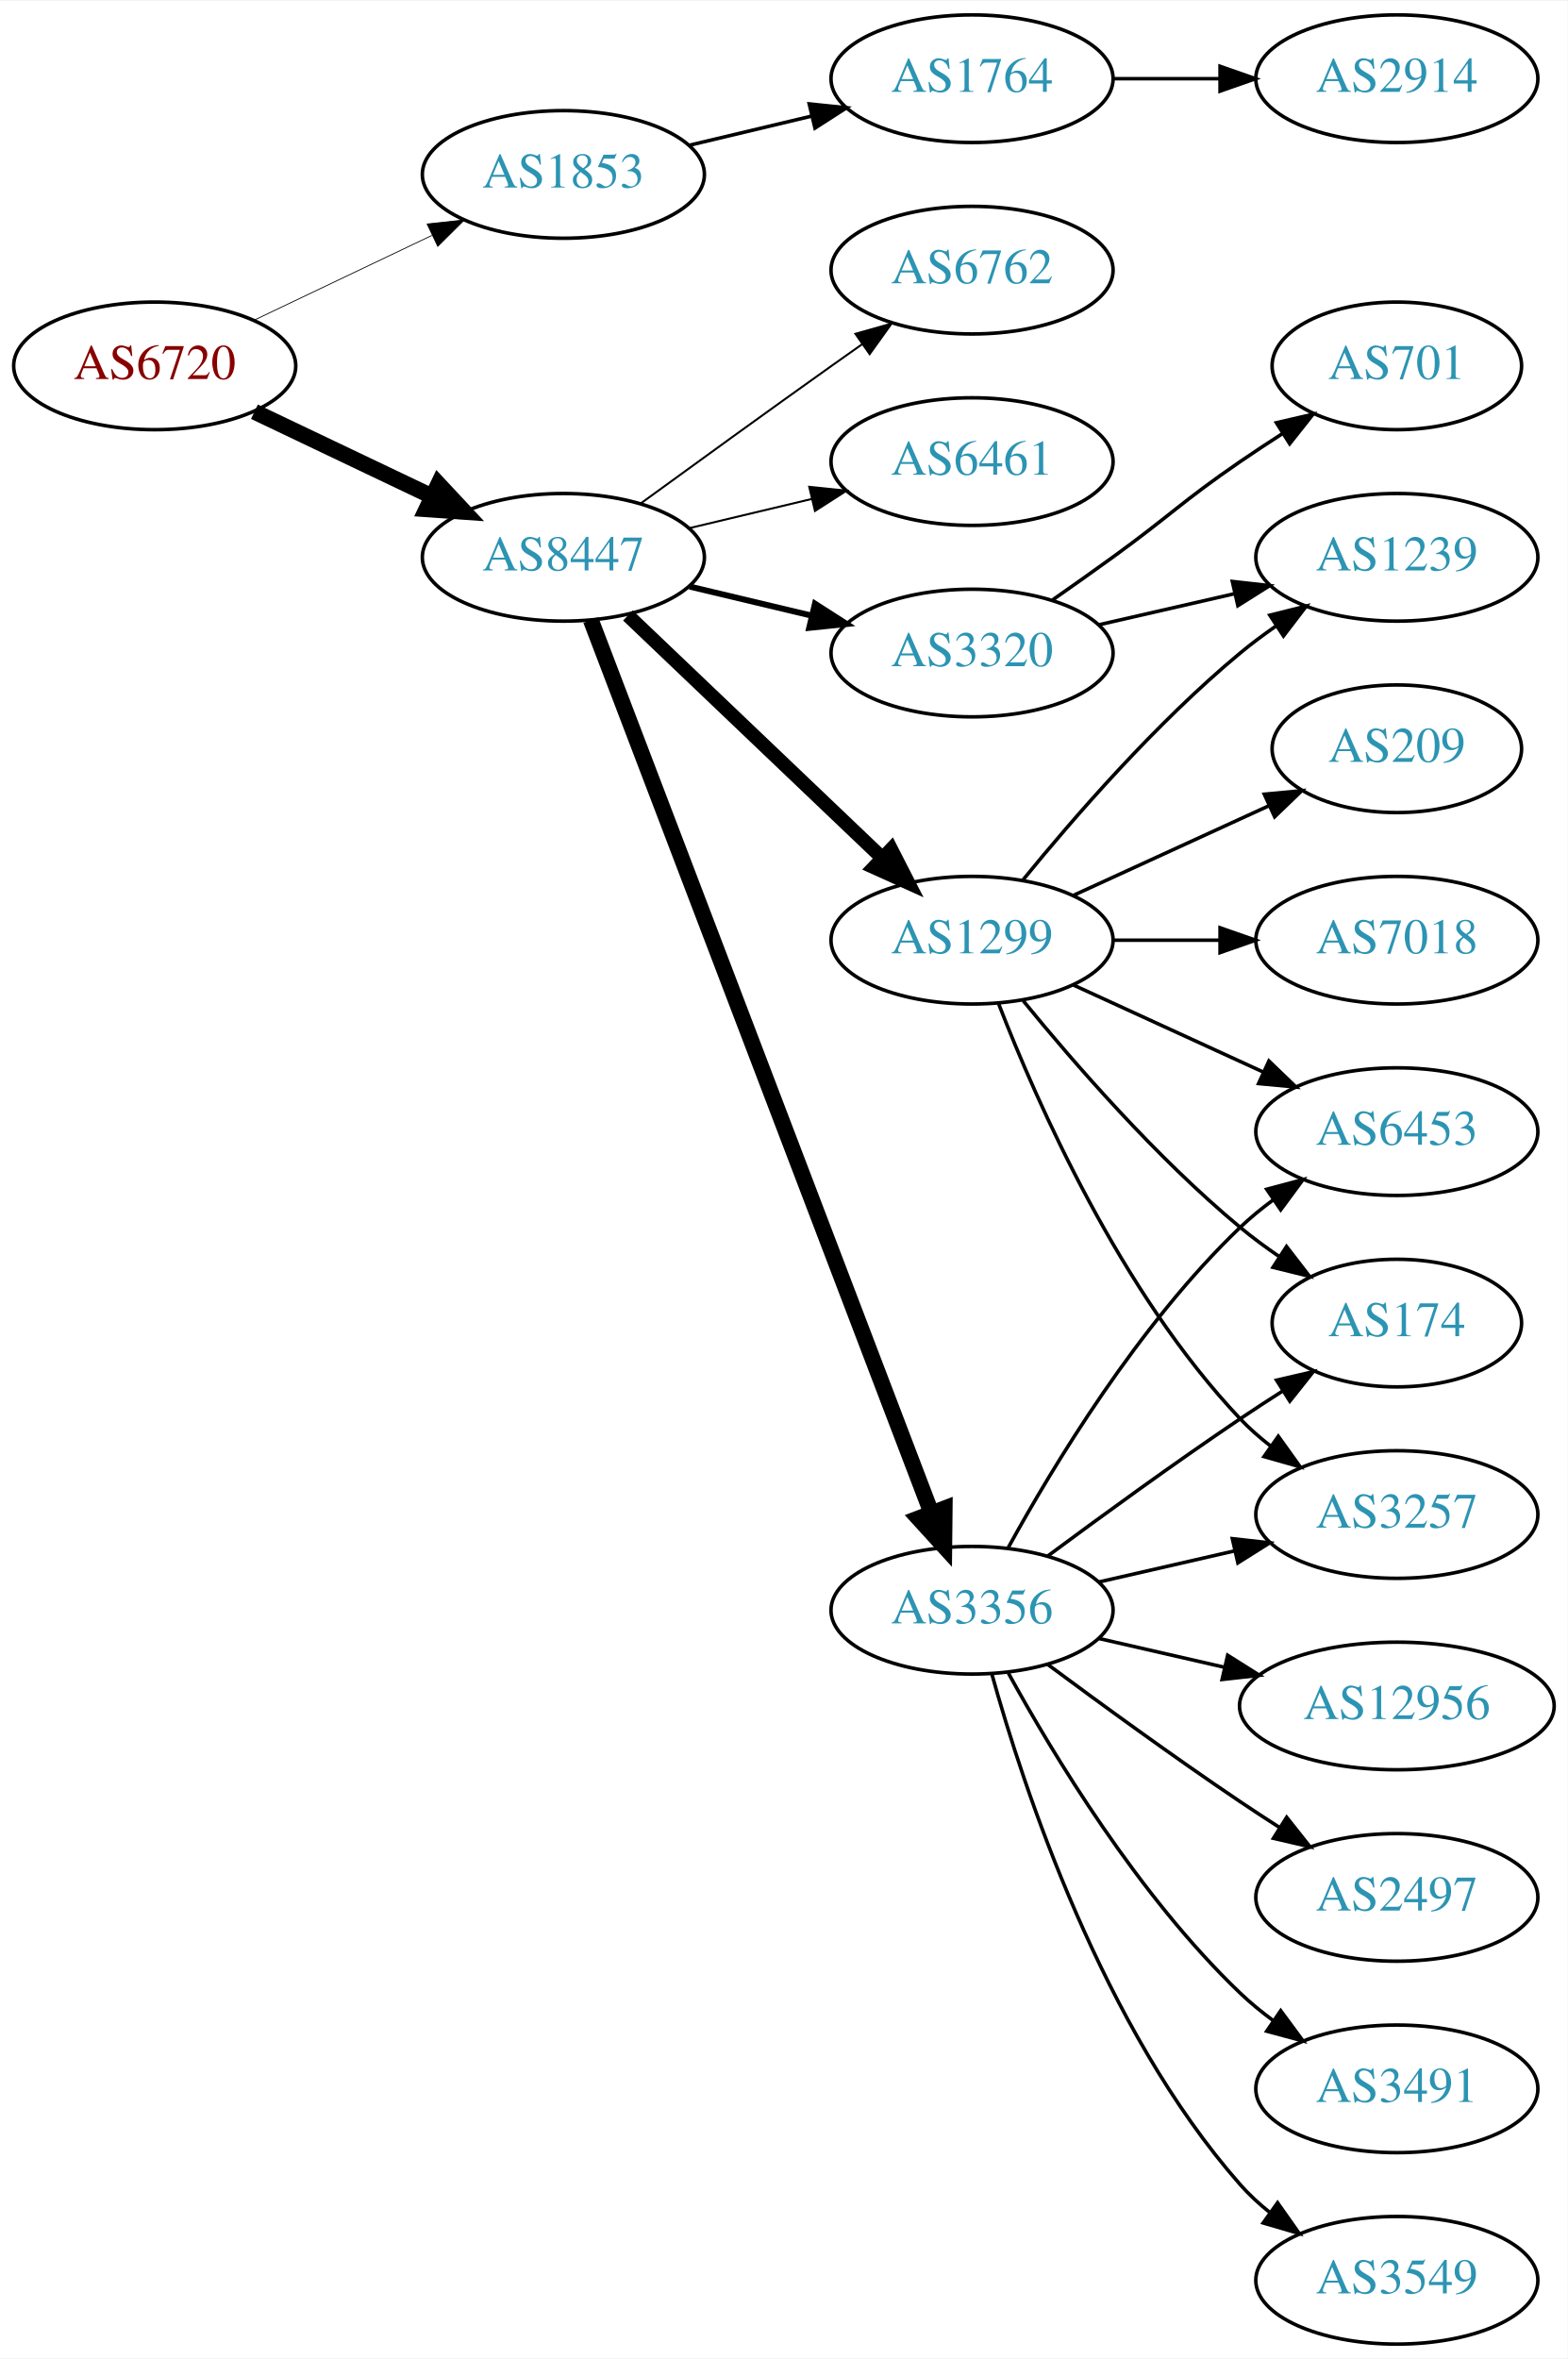
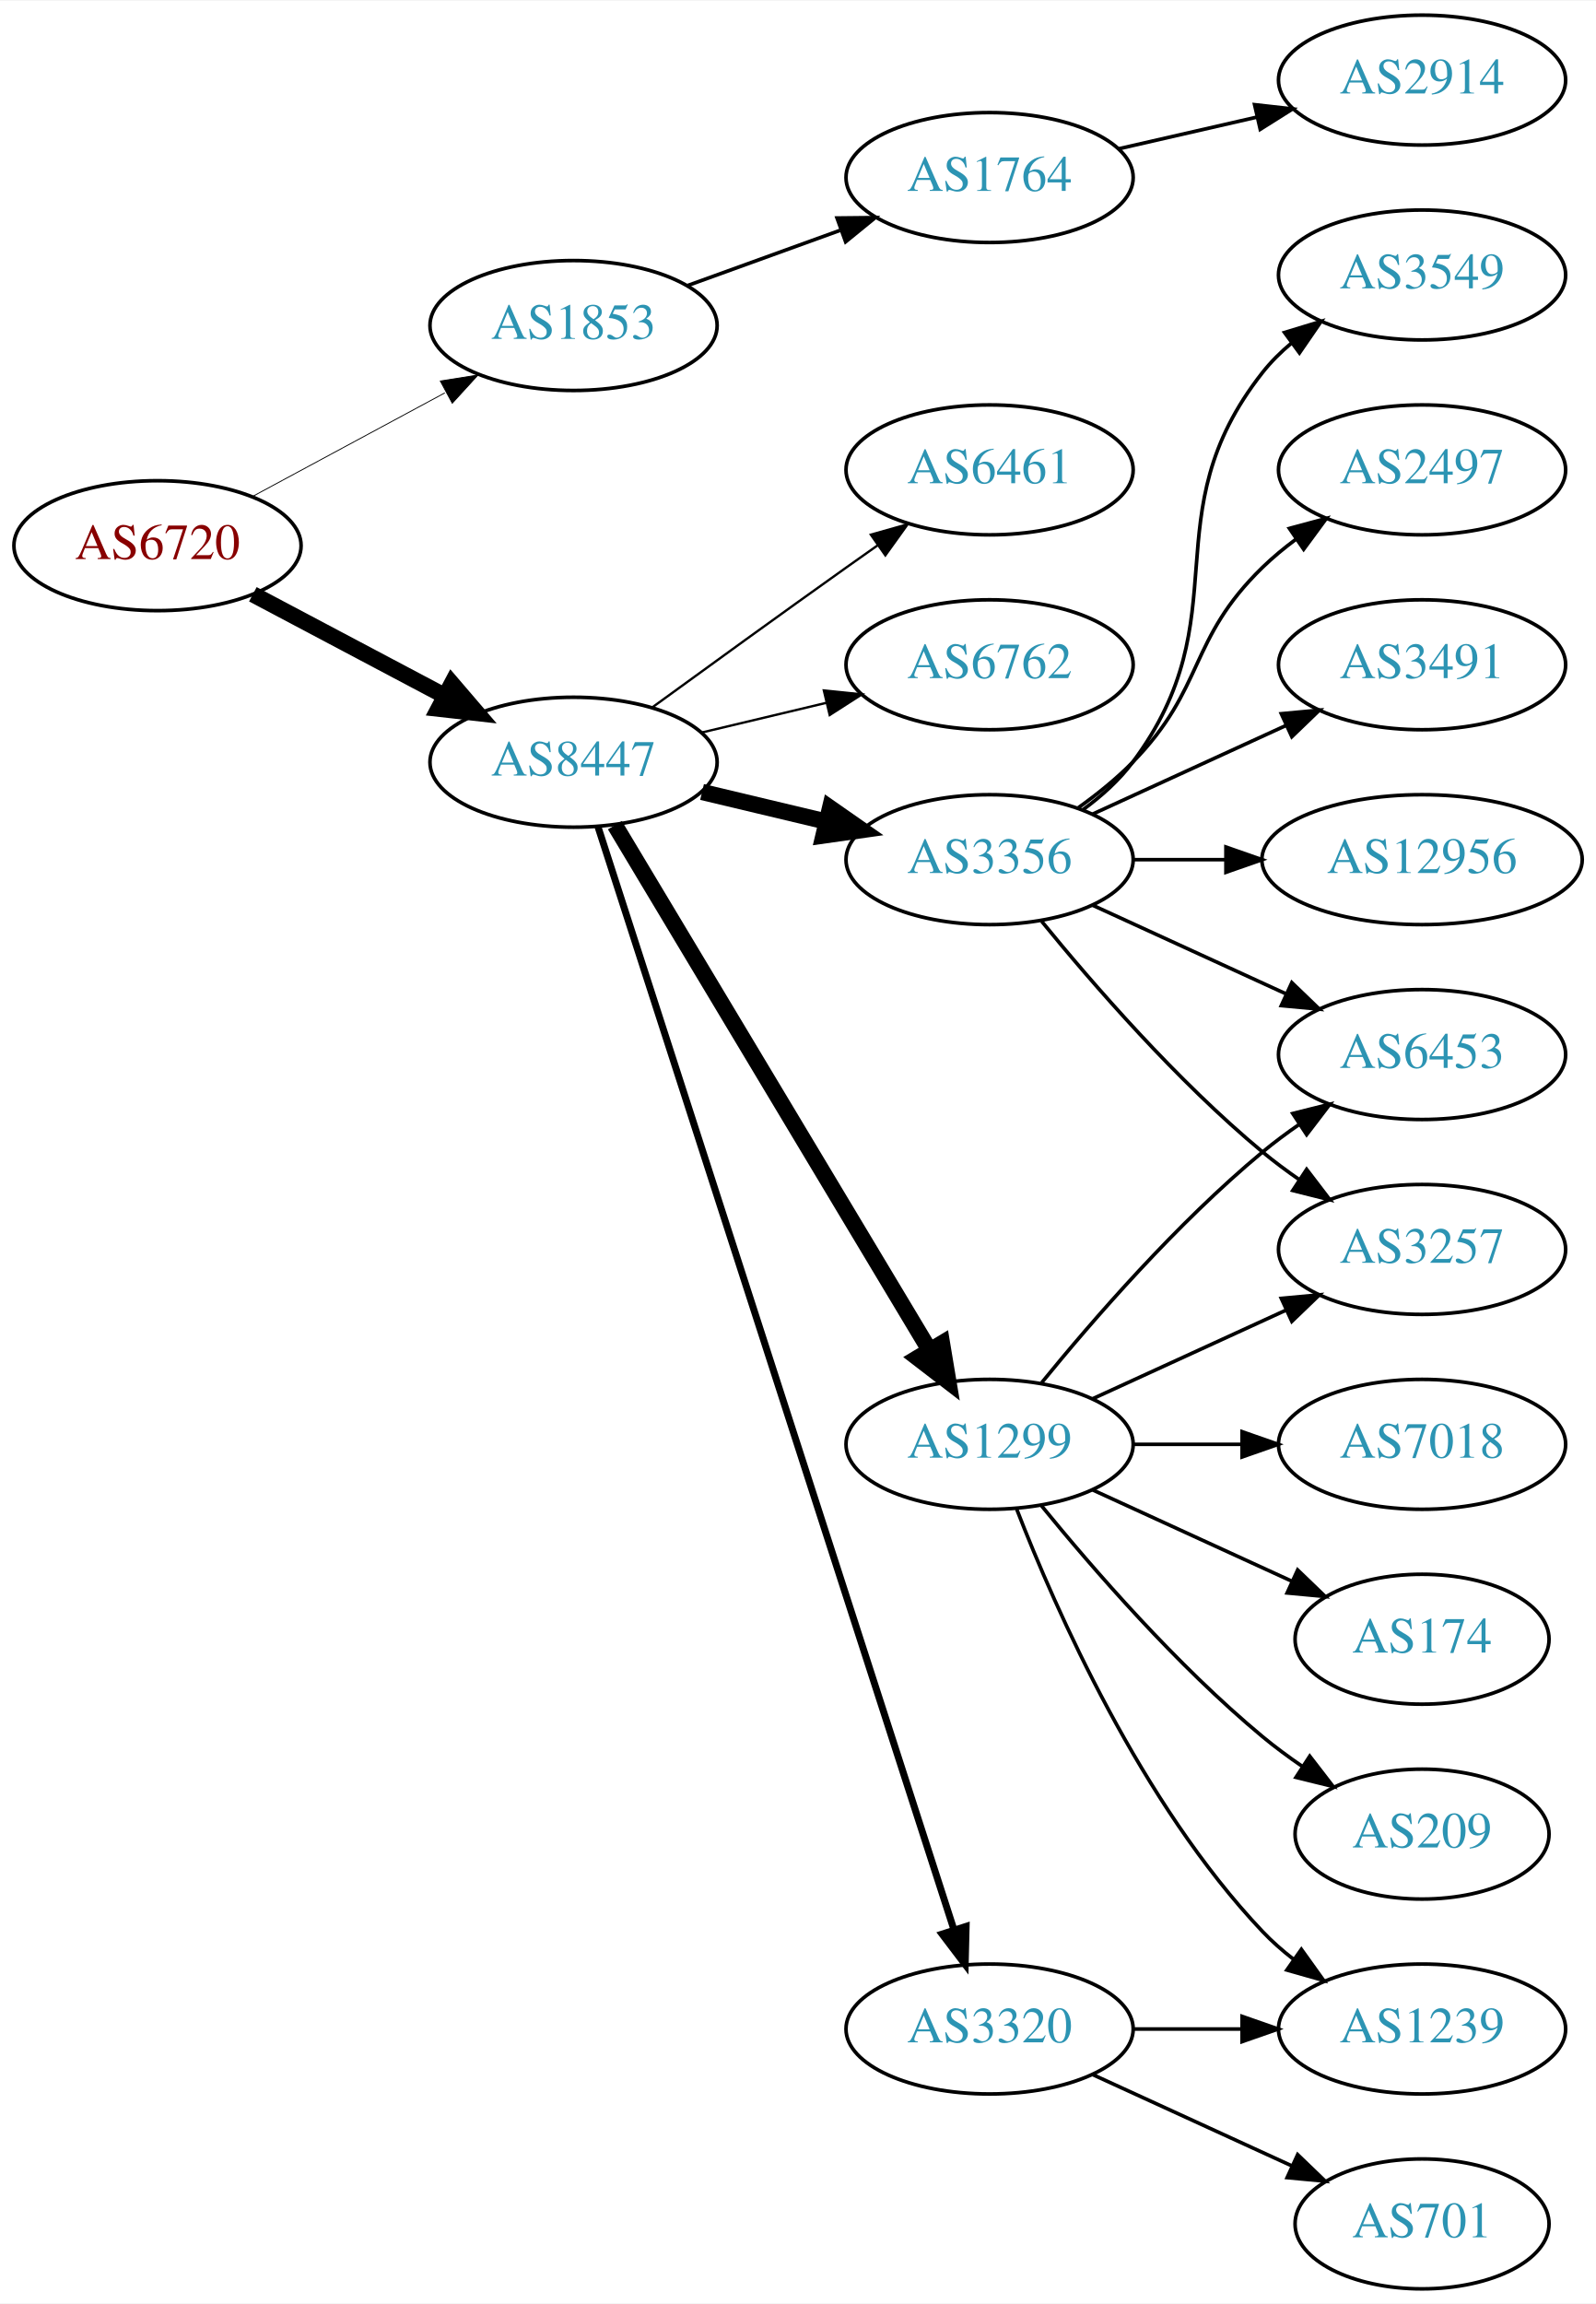
- <svg xmlns="http://www.w3.org/2000/svg" xmlns:xlink="http://www.w3.org/1999/xlink" width="442pt" height="665pt" viewBox="0.00 0.00 442.27 665.00">
-   <g id="graph0" class="graph" transform="scale(1 1) rotate(0) translate(4 661)">
-     <polygon fill="white" stroke="none" points="-4,4 -4,-661 438.271,-661 438.271,4 -4,4" />
+ <svg xmlns="http://www.w3.org/2000/svg" xmlns:xlink="http://www.w3.org/1999/xlink" width="442pt" height="638pt" viewBox="0.00 0.00 442.27 638.00">
+   <g id="graph0" class="graph" transform="scale(1 1) rotate(0) translate(4 634)">
+     <polygon fill="white" stroke="none" points="-4,4 -4,-634 438.271,-634 438.271,4 -4,4" />
    <g id="node1" class="node">
      <g id="a_node1">
        <a xlink:href="/asn/6720" xlink:title="AS6720 ~ MAGWIEN [AT]">
-           <ellipse fill="#ffffff" stroke="black" cx="39.647" cy="-558" rx="39.794" ry="18" />
-           <text text-anchor="middle" x="39.647" y="-554.3" font-family="Times,serif" font-size="14.00" fill="#880000">AS6720</text>
+           <ellipse fill="#ffffff" stroke="black" cx="39.647" cy="-483" rx="39.794" ry="18" />
+           <text text-anchor="middle" x="39.647" y="-479.3" font-family="Times,serif" font-size="14.00" fill="#880000">AS6720</text>
        </a>
      </g>
    </g>
    <g id="node2" class="node">
      <g id="a_node2">
        <a xlink:href="/asn/1853" xlink:title="AS1853 ~ ACOnet Backbone [AT]">
-           <ellipse fill="#ffffff" stroke="black" cx="154.939" cy="-612" rx="39.794" ry="18" />
-           <text text-anchor="middle" x="154.939" y="-608.3" font-family="Times,serif" font-size="14.00" fill="#2c94b3">AS1853</text>
+           <ellipse fill="#ffffff" stroke="black" cx="154.939" cy="-544" rx="39.794" ry="18" />
+           <text text-anchor="middle" x="154.939" y="-540.3" font-family="Times,serif" font-size="14.00" fill="#2c94b3">AS1853</text>
        </a>
      </g>
    </g>
    <g id="edge1" class="edge">
-       <path fill="none" stroke="black" stroke-width="0.225" d="M67.783,-570.934C82.777,-578.081 101.598,-587.052 117.821,-594.785" />
-       <polygon fill="black" stroke="black" stroke-width="0.225" points="116.491,-598.028 127.024,-599.171 119.503,-591.709 116.491,-598.028" />
+       <path fill="none" stroke="black" stroke-width="0.237" d="M65.79,-496.538C81.521,-505.008 102.005,-516.037 119.267,-525.331" />
+       <polygon fill="black" stroke="black" stroke-width="0.237" points="118.01,-528.63 128.475,-530.289 121.329,-522.467 118.01,-528.63" />
    </g>
    <g id="node3" class="node">
      <g id="a_node3">
        <a xlink:href="/asn/8447" xlink:title="AS8447 ~ A1 Telekom Austria AG [AT]">
-           <ellipse fill="#ffffff" stroke="black" cx="154.939" cy="-504" rx="39.794" ry="18" />
-           <text text-anchor="middle" x="154.939" y="-500.3" font-family="Times,serif" font-size="14.00" fill="#2c94b3">AS8447</text>
+           <ellipse fill="#ffffff" stroke="black" cx="154.939" cy="-423" rx="39.794" ry="18" />
+           <text text-anchor="middle" x="154.939" y="-419.3" font-family="Times,serif" font-size="14.00" fill="#2c94b3">AS8447</text>
        </a>
      </g>
    </g>
    <g id="edge2" class="edge">
-       <path fill="none" stroke="black" stroke-width="4.5" d="M67.783,-545.066C82.777,-537.919 101.598,-528.948 117.821,-521.215" />
-       <polygon fill="black" stroke="black" stroke-width="4.5" points="119.692,-524.686 127.024,-516.829 116.303,-517.577 119.692,-524.686" />
+       <path fill="none" stroke="black" stroke-width="4.5" d="M66.072,-469.535C81.705,-461.256 101.951,-450.533 119.069,-441.468" />
+       <polygon fill="black" stroke="black" stroke-width="4.5" points="121.213,-444.788 128.207,-436.628 117.527,-437.828 121.213,-444.788" />
    </g>
    <g id="node4" class="node">
      <g id="a_node4">
        <a xlink:href="/asn/1764" xlink:title="AS1764 ~ NEXTLAYER-AS [AT]">
-           <ellipse fill="#ffffff" stroke="black" cx="270.232" cy="-639" rx="39.794" ry="18" />
-           <text text-anchor="middle" x="270.232" y="-635.3" font-family="Times,serif" font-size="14.00" fill="#2c94b3">AS1764</text>
+           <ellipse fill="#ffffff" stroke="black" cx="270.232" cy="-585" rx="39.794" ry="18" />
+           <text text-anchor="middle" x="270.232" y="-581.3" font-family="Times,serif" font-size="14.00" fill="#2c94b3">AS1764</text>
        </a>
      </g>
    </g>
    <g id="edge3" class="edge">
-       <path fill="none" stroke="black" d="M190.547,-620.248C201.418,-622.838 213.572,-625.735 225.015,-628.462" />
-       <polygon fill="black" stroke="black" points="224.298,-631.889 234.837,-630.803 225.921,-625.08 224.298,-631.889" />
+       <path fill="none" stroke="black" d="M186.598,-555.095C199.57,-559.79 214.864,-565.324 228.745,-570.348" />
+       <polygon fill="black" stroke="black" points="227.955,-573.784 238.549,-573.896 230.337,-567.202 227.955,-573.784" />
    </g>
    <g id="node6" class="node">
      <g id="a_node6">
-         <a xlink:href="/asn/1299" xlink:title="AS1299 ~ Telia Carrier [EU]">
+         <a xlink:href="/asn/3356" xlink:title="AS3356 ~ Level 3 Parent, LLC [US]">
          <ellipse fill="#ffffff" stroke="black" cx="270.232" cy="-396" rx="39.794" ry="18" />
-           <text text-anchor="middle" x="270.232" y="-392.3" font-family="Times,serif" font-size="14.00" fill="#2c94b3">AS1299</text>
+           <text text-anchor="middle" x="270.232" y="-392.3" font-family="Times,serif" font-size="14.00" fill="#2c94b3">AS3356</text>
        </a>
      </g>
    </g>
    <g id="edge5" class="edge">
-       <path fill="none" stroke="black" stroke-width="3.938" d="M173.146,-487.597C192.221,-469.413 223.142,-439.937 244.739,-419.349" />
-       <polygon fill="black" stroke="black" stroke-width="3.938" points="247.412,-421.637 252.235,-412.203 242.582,-416.57 247.412,-421.637" />
+       <path fill="none" stroke="black" stroke-width="4.5" d="M190.547,-414.752C201.418,-412.162 213.572,-409.265 225.015,-406.538" />
+       <polygon fill="black" stroke="black" stroke-width="4.5" points="226.022,-410.346 234.837,-404.197 224.197,-402.685 226.022,-410.346" />
    </g>
    <g id="node7" class="node">
      <g id="a_node7">
-         <a xlink:href="/asn/3356" xlink:title="AS3356 ~ Level 3 Parent, LLC [US]">
-           <ellipse fill="#ffffff" stroke="black" cx="270.232" cy="-207" rx="39.794" ry="18" />
-           <text text-anchor="middle" x="270.232" y="-203.3" font-family="Times,serif" font-size="14.00" fill="#2c94b3">AS3356</text>
+         <a xlink:href="/asn/6461" xlink:title="AS6461 ~ Zayo Bandwidth [US]">
+           <ellipse fill="#ffffff" stroke="black" cx="270.232" cy="-504" rx="39.794" ry="18" />
+           <text text-anchor="middle" x="270.232" y="-500.3" font-family="Times,serif" font-size="14.00" fill="#2c94b3">AS6461</text>
        </a>
      </g>
    </g>
    <g id="edge6" class="edge">
-       <path fill="none" stroke="black" stroke-width="4.5" d="M162.687,-486.311C181.69,-436.493 235.761,-294.746 258.718,-234.564" />
-       <polygon fill="black" stroke="black" stroke-width="4.5" points="262.492,-235.719 262.377,-224.972 255.134,-232.912 262.492,-235.719" />
+       <path fill="none" stroke="black" stroke-width="0.643" d="M176.788,-438.222C191.722,-449.091 212.335,-464.025 230.586,-477 233.406,-479.005 236.349,-481.085 239.297,-483.159" />
+       <polygon fill="black" stroke="black" stroke-width="0.643" points="237.325,-486.05 247.522,-488.926 241.344,-480.319 237.325,-486.05" />
    </g>
    <g id="node8" class="node">
      <g id="a_node8">
-         <a xlink:href="/asn/6762" xlink:title="AS6762 ~ TELECOM ITALIA SPARKLE S.p.A. [IT]">
-           <ellipse fill="#ffffff" stroke="black" cx="270.232" cy="-585" rx="39.794" ry="18" />
-           <text text-anchor="middle" x="270.232" y="-581.3" font-family="Times,serif" font-size="14.00" fill="#2c94b3">AS6762</text>
+         <a xlink:href="/asn/1299" xlink:title="AS1299 ~ Telia Carrier [EU]">
+           <ellipse fill="#ffffff" stroke="black" cx="270.232" cy="-234" rx="39.794" ry="18" />
+           <text text-anchor="middle" x="270.232" y="-230.3" font-family="Times,serif" font-size="14.00" fill="#2c94b3">AS1299</text>
        </a>
      </g>
    </g>
    <g id="edge7" class="edge">
-       <path fill="none" stroke="black" stroke-width="0.562" d="M176.788,-519.222C191.722,-530.091 212.335,-545.025 230.586,-558 233.406,-560.005 236.349,-562.085 239.297,-564.159" />
-       <polygon fill="black" stroke="black" stroke-width="0.562" points="237.325,-567.05 247.522,-569.926 241.344,-561.319 237.325,-567.05" />
+       <path fill="none" stroke="black" stroke-width="4.5" d="M166.395,-405.558C186.376,-372.225 230.081,-299.314 253.567,-260.134" />
+       <polygon fill="black" stroke="black" stroke-width="4.5" points="257.038,-262.001 258.802,-251.4 250.284,-257.952 257.038,-262.001" />
    </g>
    <g id="node9" class="node">
      <g id="a_node9">
-         <a xlink:href="/asn/6461" xlink:title="AS6461 ~ Zayo Bandwidth [US]">
-           <ellipse fill="#ffffff" stroke="black" cx="270.232" cy="-531" rx="39.794" ry="18" />
-           <text text-anchor="middle" x="270.232" y="-527.3" font-family="Times,serif" font-size="14.00" fill="#2c94b3">AS6461</text>
+         <a xlink:href="/asn/3320" xlink:title="AS3320 ~ DTAG [DE]">
+           <ellipse fill="#ffffff" stroke="black" cx="270.232" cy="-72" rx="39.794" ry="18" />
+           <text text-anchor="middle" x="270.232" y="-68.3" font-family="Times,serif" font-size="14.00" fill="#2c94b3">AS3320</text>
        </a>
      </g>
    </g>
    <g id="edge8" class="edge">
-       <path fill="none" stroke="black" stroke-width="0.562" d="M190.547,-512.248C201.418,-514.838 213.572,-517.735 225.015,-520.462" />
-       <polygon fill="black" stroke="black" stroke-width="0.562" points="224.298,-523.889 234.837,-522.803 225.921,-517.08 224.298,-523.889" />
+       <path fill="none" stroke="black" stroke-width="1.929" d="M161.713,-405.111C180.199,-347.84 238.014,-168.721 260.325,-99.597" />
+       <polygon fill="black" stroke="black" stroke-width="1.929" points="263.729,-100.444 263.47,-89.853 257.068,-98.294 263.729,-100.444" />
    </g>
    <g id="node10" class="node">
      <g id="a_node10">
-         <a xlink:href="/asn/3320" xlink:title="AS3320 ~ DTAG [DE]">
-           <ellipse fill="#ffffff" stroke="black" cx="270.232" cy="-477" rx="39.794" ry="18" />
-           <text text-anchor="middle" x="270.232" y="-473.3" font-family="Times,serif" font-size="14.00" fill="#2c94b3">AS3320</text>
+         <a xlink:href="/asn/6762" xlink:title="AS6762 ~ TELECOM ITALIA SPARKLE S.p.A. [IT]">
+           <ellipse fill="#ffffff" stroke="black" cx="270.232" cy="-450" rx="39.794" ry="18" />
+           <text text-anchor="middle" x="270.232" y="-446.3" font-family="Times,serif" font-size="14.00" fill="#2c94b3">AS6762</text>
        </a>
      </g>
    </g>
    <g id="edge9" class="edge">
-       <path fill="none" stroke="black" stroke-width="1.688" d="M190.547,-495.752C201.418,-493.162 213.572,-490.265 225.015,-487.538" />
-       <polygon fill="black" stroke="black" stroke-width="1.688" points="225.921,-490.92 234.837,-485.197 224.298,-484.111 225.921,-490.92" />
+       <path fill="none" stroke="black" stroke-width="0.643" d="M190.547,-431.248C201.418,-433.838 213.572,-436.735 225.015,-439.462" />
+       <polygon fill="black" stroke="black" stroke-width="0.643" points="224.298,-442.889 234.837,-441.803 225.921,-436.08 224.298,-442.889" />
    </g>
    <g id="node5" class="node">
      <g id="a_node5">
        <a xlink:href="/asn/2914" xlink:title="AS2914 ~ NTT America, Inc. [US]">
-           <ellipse fill="#ffffff" stroke="black" cx="390.075" cy="-639" rx="39.794" ry="18" />
-           <text text-anchor="middle" x="390.075" y="-635.3" font-family="Times,serif" font-size="14.00" fill="#2c94b3">AS2914</text>
+           <ellipse fill="#ffffff" stroke="black" cx="390.075" cy="-612" rx="39.794" ry="18" />
+           <text text-anchor="middle" x="390.075" y="-608.3" font-family="Times,serif" font-size="14.00" fill="#2c94b3">AS2914</text>
        </a>
      </g>
    </g>
    <g id="edge4" class="edge">
-       <path fill="none" stroke="black" d="M310.145,-639C319.698,-639 330.048,-639 340.011,-639" />
-       <polygon fill="black" stroke="black" points="340.203,-642.5 350.203,-639 340.203,-635.5 340.203,-642.5" />
+       <path fill="none" stroke="black" d="M305.952,-592.955C317.952,-595.704 331.572,-598.825 344.265,-601.733" />
+       <polygon fill="black" stroke="black" points="343.668,-605.187 354.197,-604.009 345.231,-598.364 343.668,-605.187" />
    </g>
    <g id="node11" class="node">
      <g id="a_node11">
-         <a xlink:href="/asn/209" xlink:title="AS209 ~ CenturyLink Communications, LLC [US]">
-           <ellipse fill="#ffffff" stroke="black" cx="390.075" cy="-450" rx="35.194" ry="18" />
-           <text text-anchor="middle" x="390.075" y="-446.3" font-family="Times,serif" font-size="14.00" fill="#2c94b3">AS209</text>
+         <a xlink:href="/asn/3549" xlink:title="AS3549 ~ Level 3 Parent, LLC [US]">
+           <ellipse fill="#ffffff" stroke="black" cx="390.075" cy="-558" rx="39.794" ry="18" />
+           <text text-anchor="middle" x="390.075" y="-554.3" font-family="Times,serif" font-size="14.00" fill="#2c94b3">AS3549</text>
        </a>
      </g>
    </g>
    <g id="edge10" class="edge">
-       <path fill="none" stroke="black" d="M298.861,-408.661C315.277,-416.183 336.259,-425.798 353.856,-433.861" />
-       <polygon fill="black" stroke="black" points="352.684,-437.174 363.233,-438.158 355.6,-430.811 352.684,-437.174" />
+       <path fill="none" stroke="black" d="M296.163,-409.882C301.239,-413.611 306.157,-418.016 309.879,-423 340.15,-463.542 314.58,-491.246 345.879,-531 348.204,-533.953 350.948,-536.67 353.907,-539.147" />
+       <polygon fill="black" stroke="black" points="351.966,-542.064 362.103,-545.145 356.1,-536.415 351.966,-542.064" />
    </g>
    <g id="node12" class="node">
      <g id="a_node12">
-         <a xlink:href="/asn/174" xlink:title="AS174 ~ Cogent Communications [US]">
-           <ellipse fill="#ffffff" stroke="black" cx="390.075" cy="-288" rx="35.194" ry="18" />
-           <text text-anchor="middle" x="390.075" y="-284.3" font-family="Times,serif" font-size="14.00" fill="#2c94b3">AS174</text>
+         <a xlink:href="/asn/2497" xlink:title="AS2497 ~ Internet Initiative Japan Inc. [JP]">
+           <ellipse fill="#ffffff" stroke="black" cx="390.075" cy="-504" rx="39.794" ry="18" />
+           <text text-anchor="middle" x="390.075" y="-500.3" font-family="Times,serif" font-size="14.00" fill="#2c94b3">AS2497</text>
        </a>
      </g>
    </g>
    <g id="edge11" class="edge">
-       <path fill="none" stroke="black" d="M284.651,-378.935C298.766,-361.625 322.181,-334.655 345.879,-315 349.342,-312.128 353.135,-309.331 356.989,-306.692" />
-       <polygon fill="black" stroke="black" points="358.95,-309.592 365.422,-301.203 355.132,-303.725 358.95,-309.592" />
+       <path fill="none" stroke="black" d="M294.826,-410.389C300.082,-414.148 305.414,-418.437 309.879,-423 330.051,-443.617 325.186,-456.906 345.879,-477 348.724,-479.763 351.898,-482.386 355.198,-484.834" />
+       <polygon fill="black" stroke="black" points="353.315,-487.786 363.546,-490.538 357.263,-482.006 353.315,-487.786" />
    </g>
    <g id="node13" class="node">
      <g id="a_node13">
-         <a xlink:href="/asn/3257" xlink:title="AS3257 ~ GTT [DE]">
-           <ellipse fill="#ffffff" stroke="black" cx="390.075" cy="-234" rx="39.794" ry="18" />
-           <text text-anchor="middle" x="390.075" y="-230.3" font-family="Times,serif" font-size="14.00" fill="#2c94b3">AS3257</text>
-         </a>
-       </g>
-     </g>
-     <g id="edge12" class="edge">
-       <path fill="none" stroke="black" d="M277.755,-378.006C288.506,-350.272 312.163,-296.571 345.879,-261 348.465,-258.272 351.382,-255.706 354.45,-253.323" />
-       <polygon fill="black" stroke="black" points="356.629,-256.07 362.799,-247.457 352.604,-250.342 356.629,-256.07" />
-     </g>
-     <g id="node14" class="node">
-       <g id="a_node14">
-         <a xlink:href="/asn/7018" xlink:title="AS7018 ~ AT&amp;T Services, Inc. [US]">
-           <ellipse fill="#ffffff" stroke="black" cx="390.075" cy="-396" rx="39.794" ry="18" />
-           <text text-anchor="middle" x="390.075" y="-392.3" font-family="Times,serif" font-size="14.00" fill="#2c94b3">AS7018</text>
-         </a>
-       </g>
-     </g>
-     <g id="edge13" class="edge">
-       <path fill="none" stroke="black" d="M310.145,-396C319.698,-396 330.048,-396 340.011,-396" />
-       <polygon fill="black" stroke="black" points="340.203,-399.5 350.203,-396 340.203,-392.5 340.203,-399.5" />
-     </g>
-     <g id="node15" class="node">
-       <g id="a_node15">
-         <a xlink:href="/asn/1239" xlink:title="AS1239 ~ Sprint [US]">
-           <ellipse fill="#ffffff" stroke="black" cx="390.075" cy="-504" rx="39.794" ry="18" />
-           <text text-anchor="middle" x="390.075" y="-500.3" font-family="Times,serif" font-size="14.00" fill="#2c94b3">AS1239</text>
-         </a>
-       </g>
-     </g>
-     <g id="edge14" class="edge">
-       <path fill="none" stroke="black" d="M284.651,-413.065C298.766,-430.375 322.181,-457.345 345.879,-477 349.095,-479.668 352.596,-482.27 356.166,-484.741" />
-       <polygon fill="black" stroke="black" points="354.244,-487.666 364.523,-490.236 358.09,-481.817 354.244,-487.666" />
-     </g>
-     <g id="node16" class="node">
-       <g id="a_node16">
        <a xlink:href="/asn/6453" xlink:title="AS6453 ~ TATA COMMUNICATIONS (AMERICA) INC [US]">
          <ellipse fill="#ffffff" stroke="black" cx="390.075" cy="-342" rx="39.794" ry="18" />
          <text text-anchor="middle" x="390.075" y="-338.3" font-family="Times,serif" font-size="14.00" fill="#2c94b3">AS6453</text>
        </a>
      </g>
    </g>
-     <g id="edge15" class="edge">
+     <g id="edge12" class="edge">
      <path fill="none" stroke="black" d="M298.861,-383.339C314.818,-376.027 335.089,-366.739 352.371,-358.819" />
      <polygon fill="black" stroke="black" points="353.986,-361.929 361.619,-354.581 351.07,-355.565 353.986,-361.929" />
    </g>
+     <g id="node14" class="node">
+       <g id="a_node14">
+         <a xlink:href="/asn/3257" xlink:title="AS3257 ~ GTT [DE]">
+           <ellipse fill="#ffffff" stroke="black" cx="390.075" cy="-288" rx="39.794" ry="18" />
+           <text text-anchor="middle" x="390.075" y="-284.3" font-family="Times,serif" font-size="14.00" fill="#2c94b3">AS3257</text>
+         </a>
+       </g>
+     </g>
+     <g id="edge13" class="edge">
+       <path fill="none" stroke="black" d="M284.651,-378.935C298.766,-361.625 322.181,-334.655 345.879,-315 349.095,-312.332 352.596,-309.73 356.166,-307.259" />
+       <polygon fill="black" stroke="black" points="358.09,-310.183 364.523,-301.764 354.244,-304.334 358.09,-310.183" />
+     </g>
+     <g id="node15" class="node">
+       <g id="a_node15">
+         <a xlink:href="/asn/3491" xlink:title="AS3491 ~ PCCW Global, Inc. [US]">
+           <ellipse fill="#ffffff" stroke="black" cx="390.075" cy="-450" rx="39.794" ry="18" />
+           <text text-anchor="middle" x="390.075" y="-446.3" font-family="Times,serif" font-size="14.00" fill="#2c94b3">AS3491</text>
+         </a>
+       </g>
+     </g>
+     <g id="edge14" class="edge">
+       <path fill="none" stroke="black" d="M298.861,-408.661C314.818,-415.973 335.089,-425.261 352.371,-433.181" />
+       <polygon fill="black" stroke="black" points="351.07,-436.435 361.619,-437.419 353.986,-430.071 351.07,-436.435" />
+     </g>
+     <g id="node16" class="node">
+       <g id="a_node16">
+         <a xlink:href="/asn/12956" xlink:title="AS12956 ~ TELXIUS [ES]">
+           <ellipse fill="#ffffff" stroke="black" cx="390.075" cy="-396" rx="44.393" ry="18" />
+           <text text-anchor="middle" x="390.075" y="-392.3" font-family="Times,serif" font-size="14.00" fill="#2c94b3">AS12956</text>
+         </a>
+       </g>
+     </g>
+     <g id="edge15" class="edge">
+       <path fill="none" stroke="black" d="M310.145,-396C318.248,-396 326.923,-396 335.449,-396" />
+       <polygon fill="black" stroke="black" points="335.727,-399.5 345.727,-396 335.727,-392.5 335.727,-399.5" />
+     </g>
    <g id="edge18" class="edge">
-       <path fill="none" stroke="black" d="M291.563,-222.277C306.425,-233.304 327.17,-248.407 345.879,-261 349.696,-263.569 353.746,-266.21 357.777,-268.786" />
-       <polygon fill="black" stroke="black" points="356.146,-271.895 366.471,-274.271 359.881,-265.975 356.146,-271.895" />
-     </g>
-     <g id="edge19" class="edge">
-       <path fill="none" stroke="black" d="M305.952,-214.955C317.952,-217.704 331.572,-220.825 344.265,-223.733" />
-       <polygon fill="black" stroke="black" points="343.668,-227.187 354.197,-226.009 345.231,-220.364 343.668,-227.187" />
-     </g>
-     <g id="edge20" class="edge">
-       <path fill="none" stroke="black" d="M280.474,-224.713C293.019,-247.561 317.196,-287.611 345.879,-315 348.747,-317.739 351.936,-320.347 355.245,-322.785" />
-       <polygon fill="black" stroke="black" points="353.369,-325.742 363.604,-328.477 357.308,-319.956 353.369,-325.742" />
+       <path fill="none" stroke="black" d="M284.651,-251.065C298.766,-268.375 322.181,-295.345 345.879,-315 349.095,-317.668 352.596,-320.27 356.166,-322.741" />
+       <polygon fill="black" stroke="black" points="354.244,-325.666 364.523,-328.236 358.09,-319.817 354.244,-325.666" />
+     </g>
+     <g id="edge16" class="edge">
+       <path fill="none" stroke="black" d="M298.861,-246.661C314.818,-253.973 335.089,-263.261 352.371,-271.181" />
+       <polygon fill="black" stroke="black" points="351.07,-274.435 361.619,-275.419 353.986,-268.071 351.07,-274.435" />
    </g>
    <g id="node17" class="node">
      <g id="a_node17">
-         <a xlink:href="/asn/3549" xlink:title="AS3549 ~ Level 3 Parent, LLC [US]">
-           <ellipse fill="#ffffff" stroke="black" cx="390.075" cy="-18" rx="39.794" ry="18" />
-           <text text-anchor="middle" x="390.075" y="-14.3" font-family="Times,serif" font-size="14.00" fill="#2c94b3">AS3549</text>
-         </a>
-       </g>
-     </g>
-     <g id="edge16" class="edge">
-       <path fill="none" stroke="black" d="M275.805,-189.054C284.711,-157.005 306.995,-89.158 345.879,-45 348.363,-42.179 351.213,-39.551 354.238,-37.129" />
-       <polygon fill="black" stroke="black" points="356.424,-39.869 362.527,-31.209 352.356,-34.172 356.424,-39.869" />
+         <a xlink:href="/asn/7018" xlink:title="AS7018 ~ AT&amp;T Services, Inc. [US]">
+           <ellipse fill="#ffffff" stroke="black" cx="390.075" cy="-234" rx="39.794" ry="18" />
+           <text text-anchor="middle" x="390.075" y="-230.3" font-family="Times,serif" font-size="14.00" fill="#2c94b3">AS7018</text>
+         </a>
+       </g>
+     </g>
+     <g id="edge17" class="edge">
+       <path fill="none" stroke="black" d="M310.145,-234C319.698,-234 330.048,-234 340.011,-234" />
+       <polygon fill="black" stroke="black" points="340.203,-237.5 350.203,-234 340.203,-230.5 340.203,-237.5" />
    </g>
    <g id="node18" class="node">
      <g id="a_node18">
-         <a xlink:href="/asn/12956" xlink:title="AS12956 ~ TELXIUS [ES]">
-           <ellipse fill="#ffffff" stroke="black" cx="390.075" cy="-180" rx="44.393" ry="18" />
-           <text text-anchor="middle" x="390.075" y="-176.3" font-family="Times,serif" font-size="14.00" fill="#2c94b3">AS12956</text>
-         </a>
-       </g>
-     </g>
-     <g id="edge17" class="edge">
-       <path fill="none" stroke="black" d="M305.952,-199.045C317.09,-196.493 329.625,-193.621 341.518,-190.896" />
-       <polygon fill="black" stroke="black" points="342.347,-194.297 351.313,-188.652 340.784,-187.474 342.347,-194.297" />
+         <a xlink:href="/asn/1239" xlink:title="AS1239 ~ Sprint [US]">
+           <ellipse fill="#ffffff" stroke="black" cx="390.075" cy="-72" rx="39.794" ry="18" />
+           <text text-anchor="middle" x="390.075" y="-68.3" font-family="Times,serif" font-size="14.00" fill="#2c94b3">AS1239</text>
+         </a>
+       </g>
+     </g>
+     <g id="edge19" class="edge">
+       <path fill="none" stroke="black" d="M277.755,-216.006C288.506,-188.272 312.163,-134.571 345.879,-99 348.465,-96.272 351.382,-93.706 354.45,-91.323" />
+       <polygon fill="black" stroke="black" points="356.629,-94.07 362.799,-85.457 352.604,-88.342 356.629,-94.07" />
    </g>
    <g id="node19" class="node">
      <g id="a_node19">
-         <a xlink:href="/asn/2497" xlink:title="AS2497 ~ Internet Initiative Japan Inc. [JP]">
-           <ellipse fill="#ffffff" stroke="black" cx="390.075" cy="-126" rx="39.794" ry="18" />
-           <text text-anchor="middle" x="390.075" y="-122.3" font-family="Times,serif" font-size="14.00" fill="#2c94b3">AS2497</text>
-         </a>
-       </g>
-     </g>
-     <g id="edge21" class="edge">
-       <path fill="none" stroke="black" d="M291.563,-191.723C306.425,-180.696 327.17,-165.593 345.879,-153 349.428,-150.611 353.178,-148.161 356.927,-145.758" />
-       <polygon fill="black" stroke="black" points="358.995,-148.591 365.575,-140.288 355.253,-142.675 358.995,-148.591" />
+         <a xlink:href="/asn/174" xlink:title="AS174 ~ Cogent Communications [US]">
+           <ellipse fill="#ffffff" stroke="black" cx="390.075" cy="-180" rx="35.194" ry="18" />
+           <text text-anchor="middle" x="390.075" y="-176.3" font-family="Times,serif" font-size="14.00" fill="#2c94b3">AS174</text>
+         </a>
+       </g>
+     </g>
+     <g id="edge20" class="edge">
+       <path fill="none" stroke="black" d="M298.861,-221.339C315.277,-213.817 336.259,-204.202 353.856,-196.139" />
+       <polygon fill="black" stroke="black" points="355.6,-199.189 363.233,-191.842 352.684,-192.826 355.6,-199.189" />
    </g>
    <g id="node20" class="node">
      <g id="a_node20">
-         <a xlink:href="/asn/3491" xlink:title="AS3491 ~ PCCW Global, Inc. [US]">
-           <ellipse fill="#ffffff" stroke="black" cx="390.075" cy="-72" rx="39.794" ry="18" />
-           <text text-anchor="middle" x="390.075" y="-68.3" font-family="Times,serif" font-size="14.00" fill="#2c94b3">AS3491</text>
-         </a>
-       </g>
+         <a xlink:href="/asn/209" xlink:title="AS209 ~ CenturyLink Communications, LLC [US]">
+           <ellipse fill="#ffffff" stroke="black" cx="390.075" cy="-126" rx="35.194" ry="18" />
+           <text text-anchor="middle" x="390.075" y="-122.3" font-family="Times,serif" font-size="14.00" fill="#2c94b3">AS209</text>
+         </a>
+       </g>
+     </g>
+     <g id="edge21" class="edge">
+       <path fill="none" stroke="black" d="M284.651,-216.935C298.766,-199.625 322.181,-172.655 345.879,-153 349.342,-150.128 353.135,-147.331 356.989,-144.692" />
+       <polygon fill="black" stroke="black" points="358.95,-147.592 365.422,-139.203 355.132,-141.725 358.95,-147.592" />
    </g>
    <g id="edge22" class="edge">
-       <path fill="none" stroke="black" d="M280.474,-189.287C293.019,-166.439 317.196,-126.389 345.879,-99 348.747,-96.261 351.936,-93.653 355.245,-91.215" />
-       <polygon fill="black" stroke="black" points="357.308,-94.044 363.604,-85.523 353.369,-88.258 357.308,-94.044" />
-     </g>
-     <g id="edge24" class="edge">
-       <path fill="none" stroke="black" d="M305.952,-484.955C317.952,-487.704 331.572,-490.825 344.265,-493.733" />
-       <polygon fill="black" stroke="black" points="343.668,-497.187 354.197,-496.009 345.231,-490.364 343.668,-497.187" />
+       <path fill="none" stroke="black" d="M310.145,-72C319.698,-72 330.048,-72 340.011,-72" />
+       <polygon fill="black" stroke="black" points="340.203,-75.5 350.203,-72 340.203,-68.5 340.203,-75.5" />
    </g>
    <g id="node21" class="node">
      <g id="a_node21">
        <a xlink:href="/asn/701" xlink:title="AS701 ~ UUNET [US]">
-           <ellipse fill="#ffffff" stroke="black" cx="390.075" cy="-558" rx="35.194" ry="18" />
-           <text text-anchor="middle" x="390.075" y="-554.3" font-family="Times,serif" font-size="14.00" fill="#2c94b3">AS701</text>
+           <ellipse fill="#ffffff" stroke="black" cx="390.075" cy="-18" rx="35.194" ry="18" />
+           <text text-anchor="middle" x="390.075" y="-14.3" font-family="Times,serif" font-size="14.00" fill="#2c94b3">AS701</text>
        </a>
      </g>
    </g>
    <g id="edge23" class="edge">
-       <path fill="none" stroke="black" d="M292.989,-492.009C298.524,-495.879 304.443,-500.064 309.879,-504 326.079,-515.729 329.384,-519.689 345.879,-531 349.674,-533.602 353.711,-536.262 357.734,-538.849" />
-       <polygon fill="black" stroke="black" points="356.1,-541.956 366.422,-544.343 359.841,-536.04 356.1,-541.956" />
+       <path fill="none" stroke="black" d="M298.861,-59.339C315.277,-51.817 336.259,-42.202 353.856,-34.139" />
+       <polygon fill="black" stroke="black" points="355.6,-37.189 363.233,-29.842 352.684,-30.826 355.6,-37.189" />
    </g>
  </g>
</svg>
